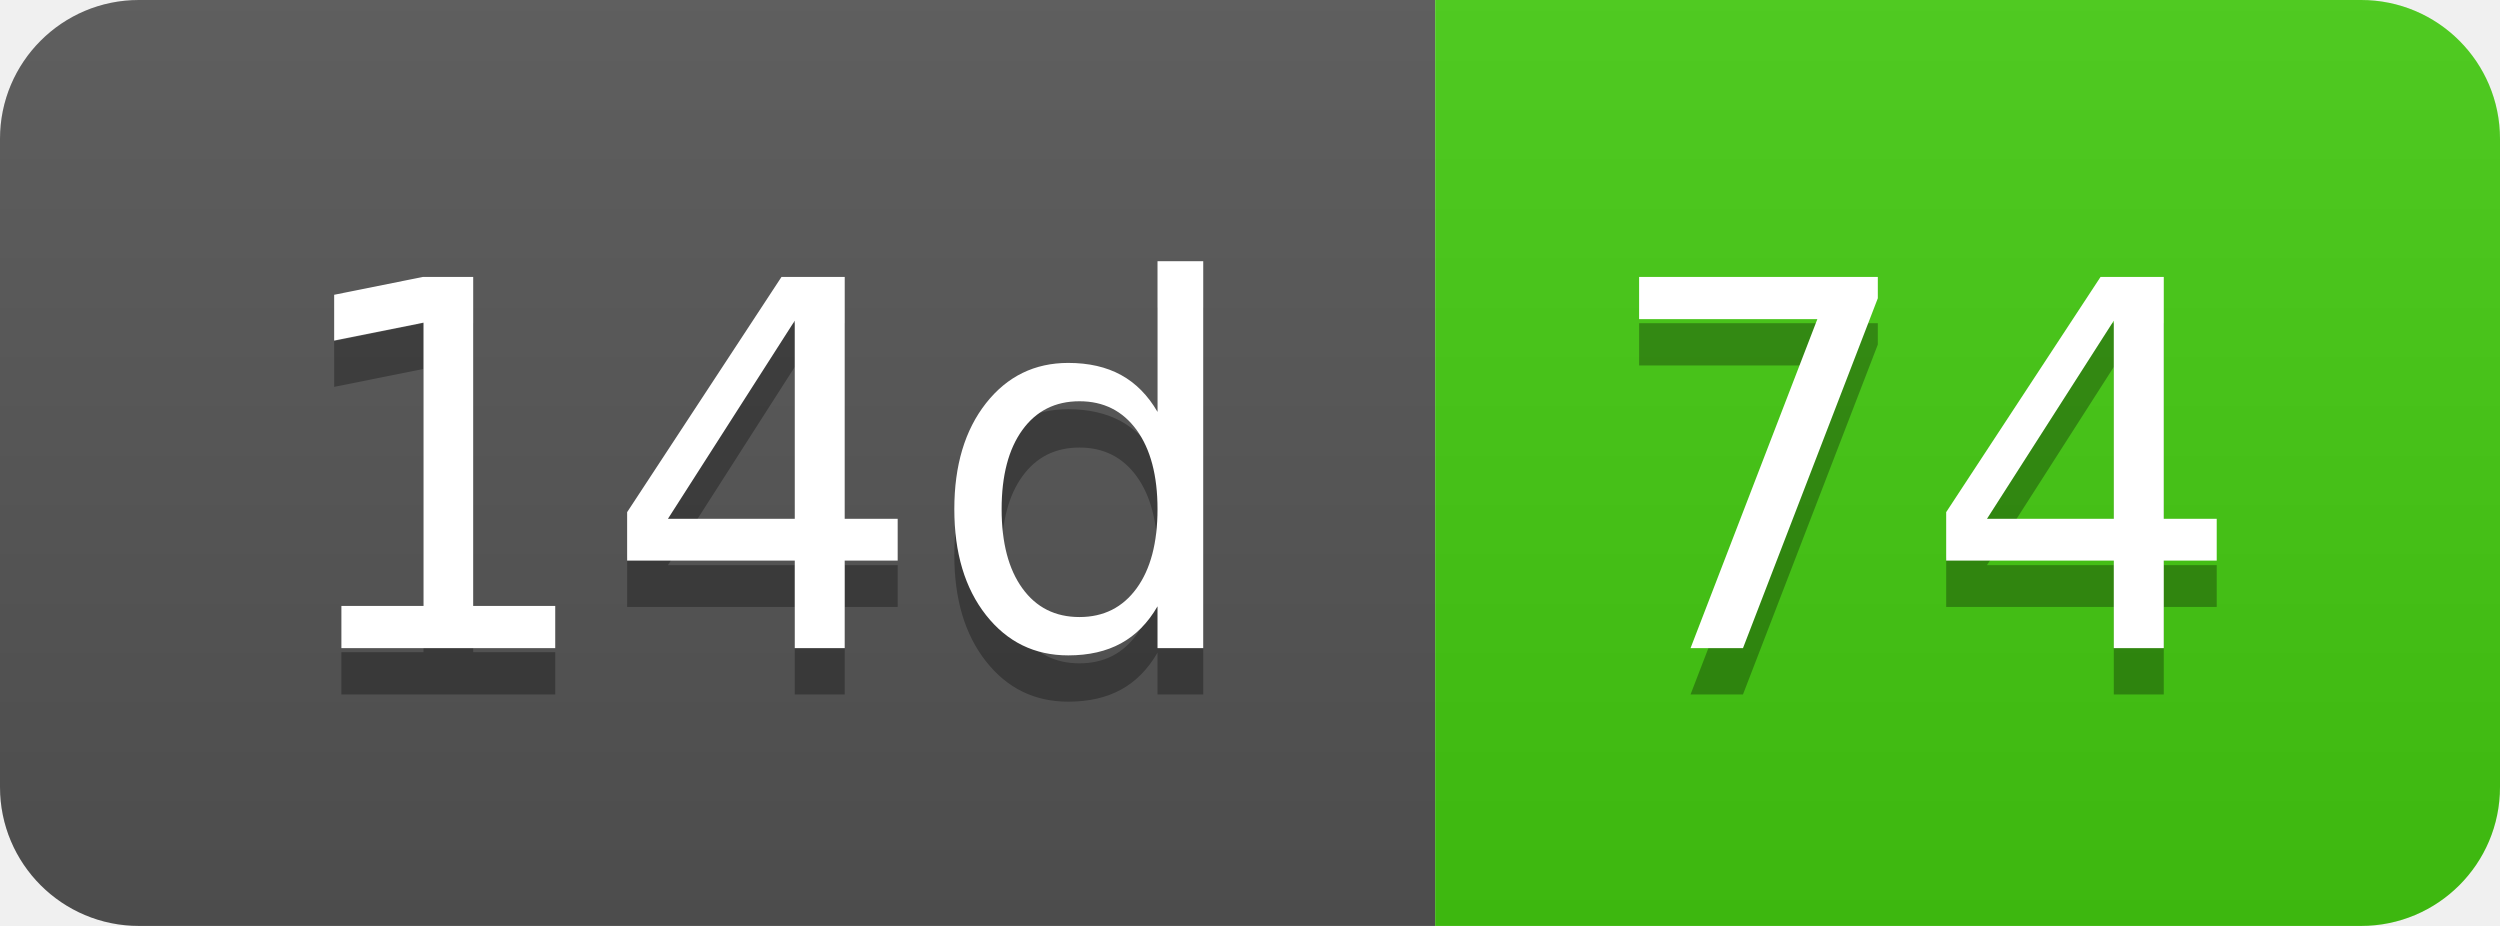
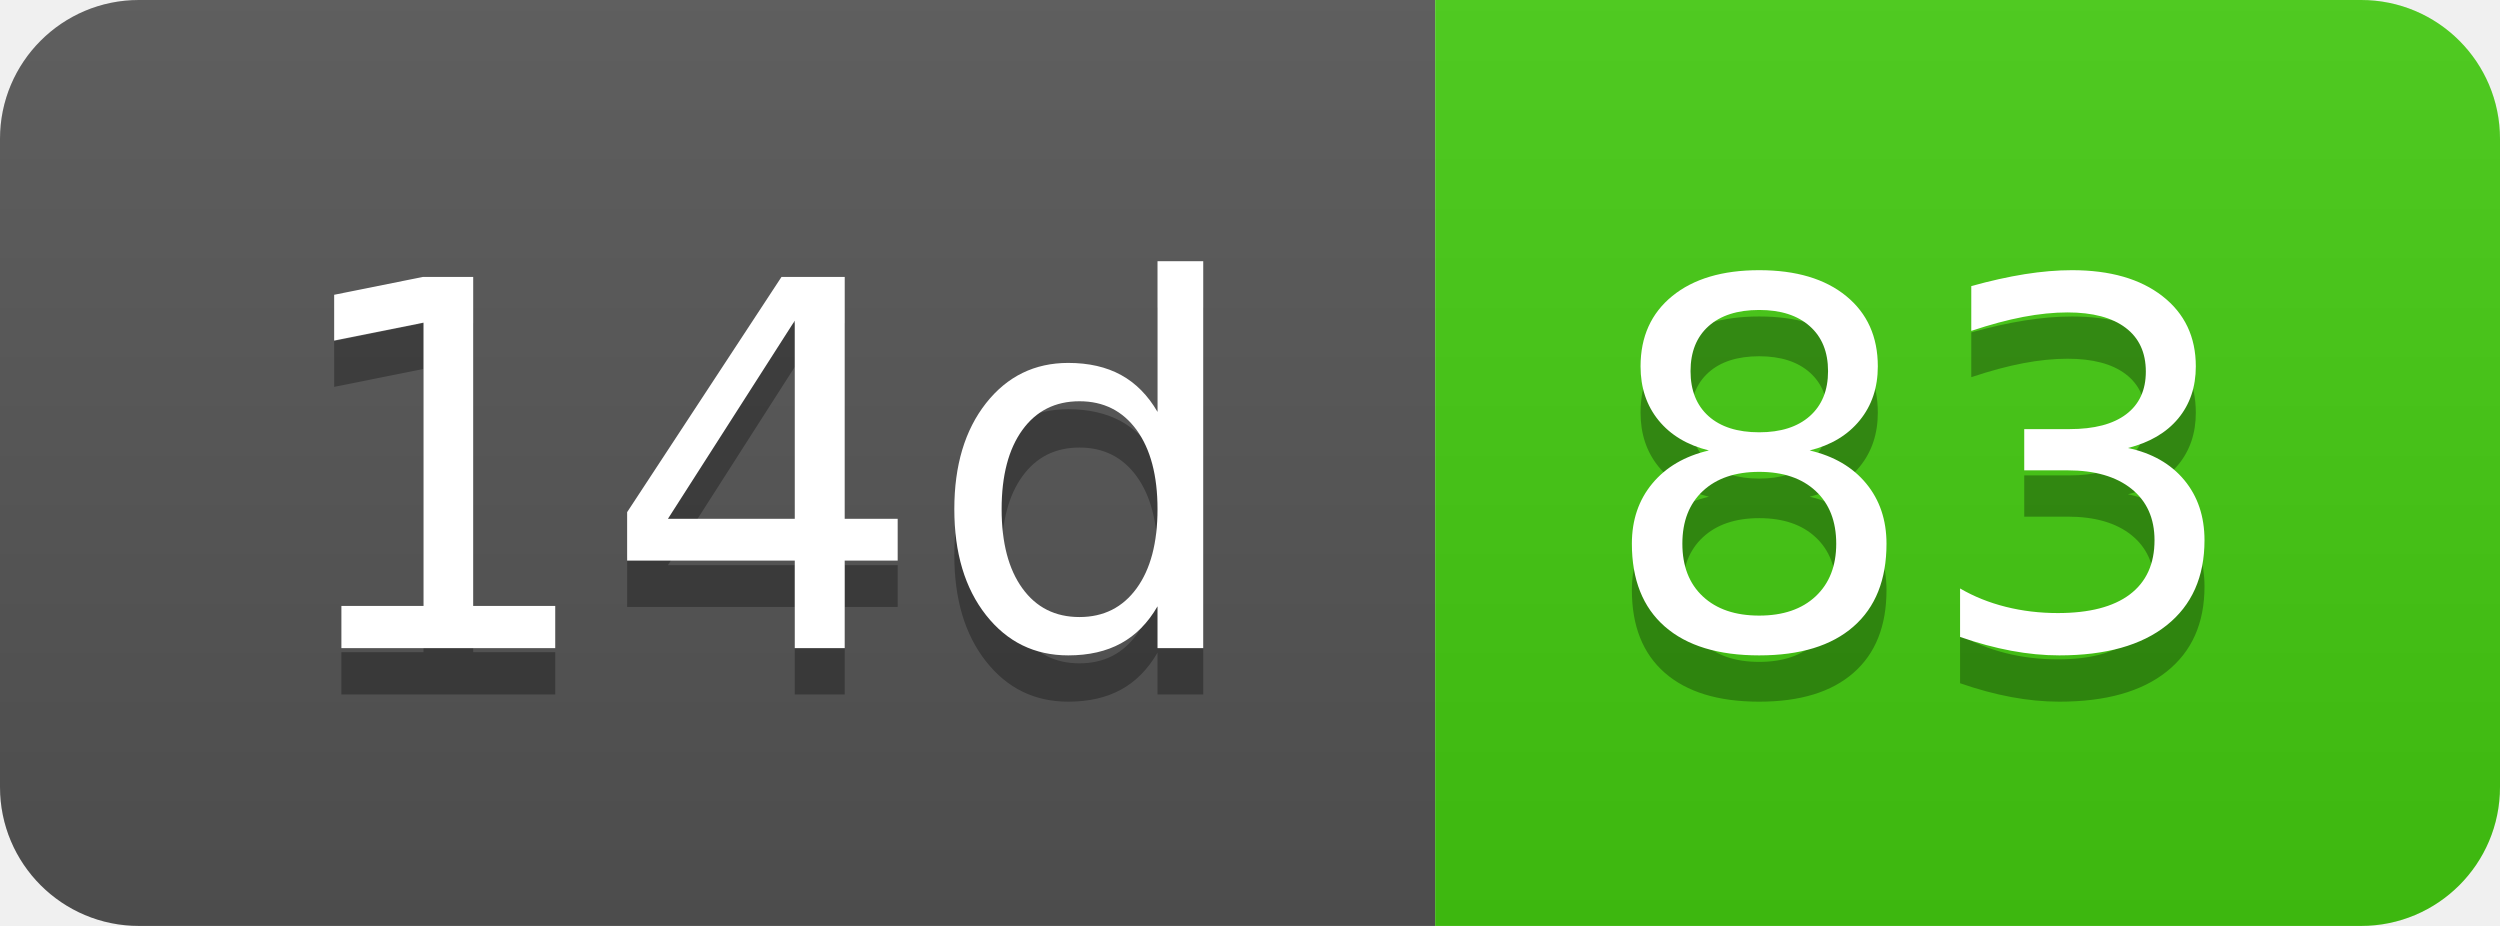
- <svg xmlns="http://www.w3.org/2000/svg" width="54" height="20" role="img" aria-label="14d: 74">
+ <svg xmlns="http://www.w3.org/2000/svg" width="54" height="20" role="img" aria-label="14d: 83">
  <linearGradient id="s" x2="0" y2="100%">
    <stop offset="0" stop-color="#bbb" stop-opacity=".1" />
    <stop offset="1" stop-opacity=".1" />
  </linearGradient>
  <clipPath id="r">
    <rect width="54" height="20" rx="3" fill="#fff" />
  </clipPath>
  <g clip-path="url(#r)">
    <rect width="31" height="20" fill="#555" />
    <rect x="31" width="23" height="20" fill="#4c1" />
    <rect width="54" height="20" fill="url(#s)" />
  </g>
  <g fill="#fff" text-anchor="middle" font-family="Verdana,Geneva,DejaVu Sans,sans-serif" text-rendering="geometricPrecision" font-size="110">
    <text aria-hidden="true" x="165" y="150" fill="#010101" fill-opacity=".3" transform="scale(.1)" textLength="210">14d</text>
    <text x="165" y="140" transform="scale(.1)" fill="#fff" textLength="210">14d</text>
-     <text aria-hidden="true" x="415" y="150" fill="#010101" fill-opacity=".3" transform="scale(.1)" textLength="130">74</text>
-     <text x="415" y="140" transform="scale(.1)" fill="#fff" textLength="130">74</text>
+     <text aria-hidden="true" x="415" y="150" fill="#010101" fill-opacity=".3" transform="scale(.1)" textLength="130">83</text>
+     <text x="415" y="140" transform="scale(.1)" fill="#fff" textLength="130">83</text>
  </g>
</svg>
